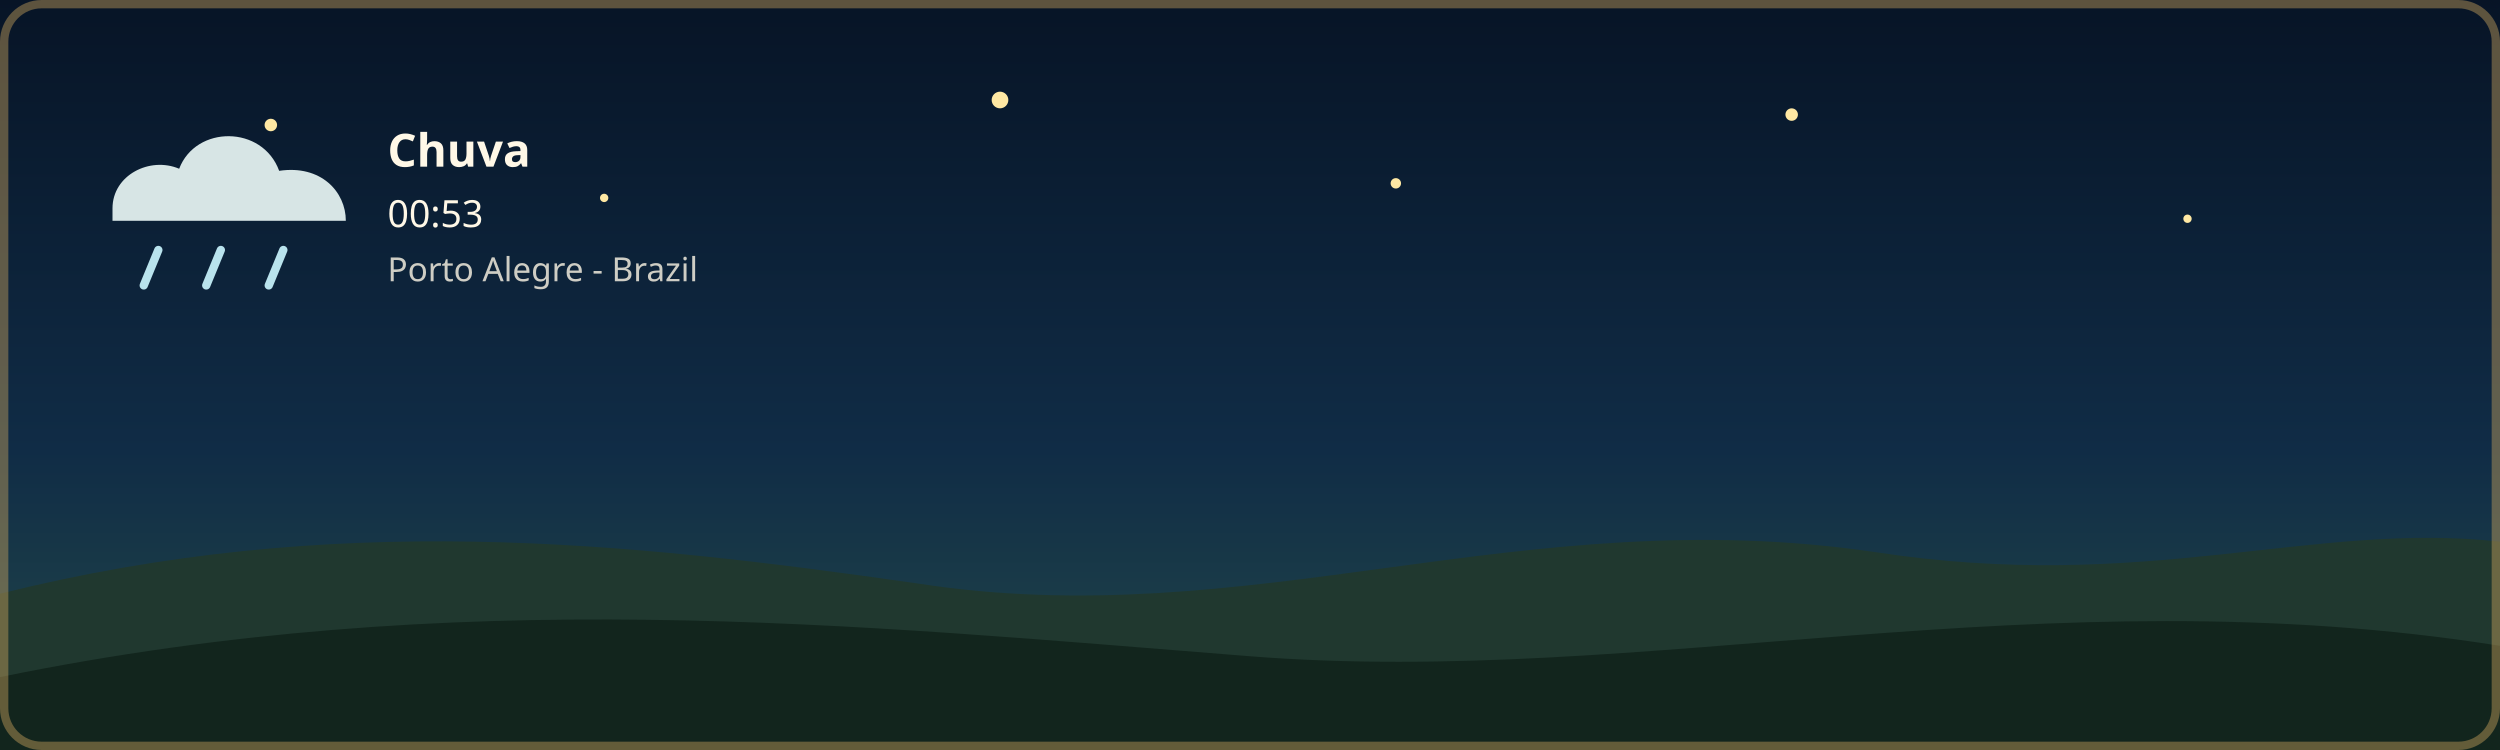
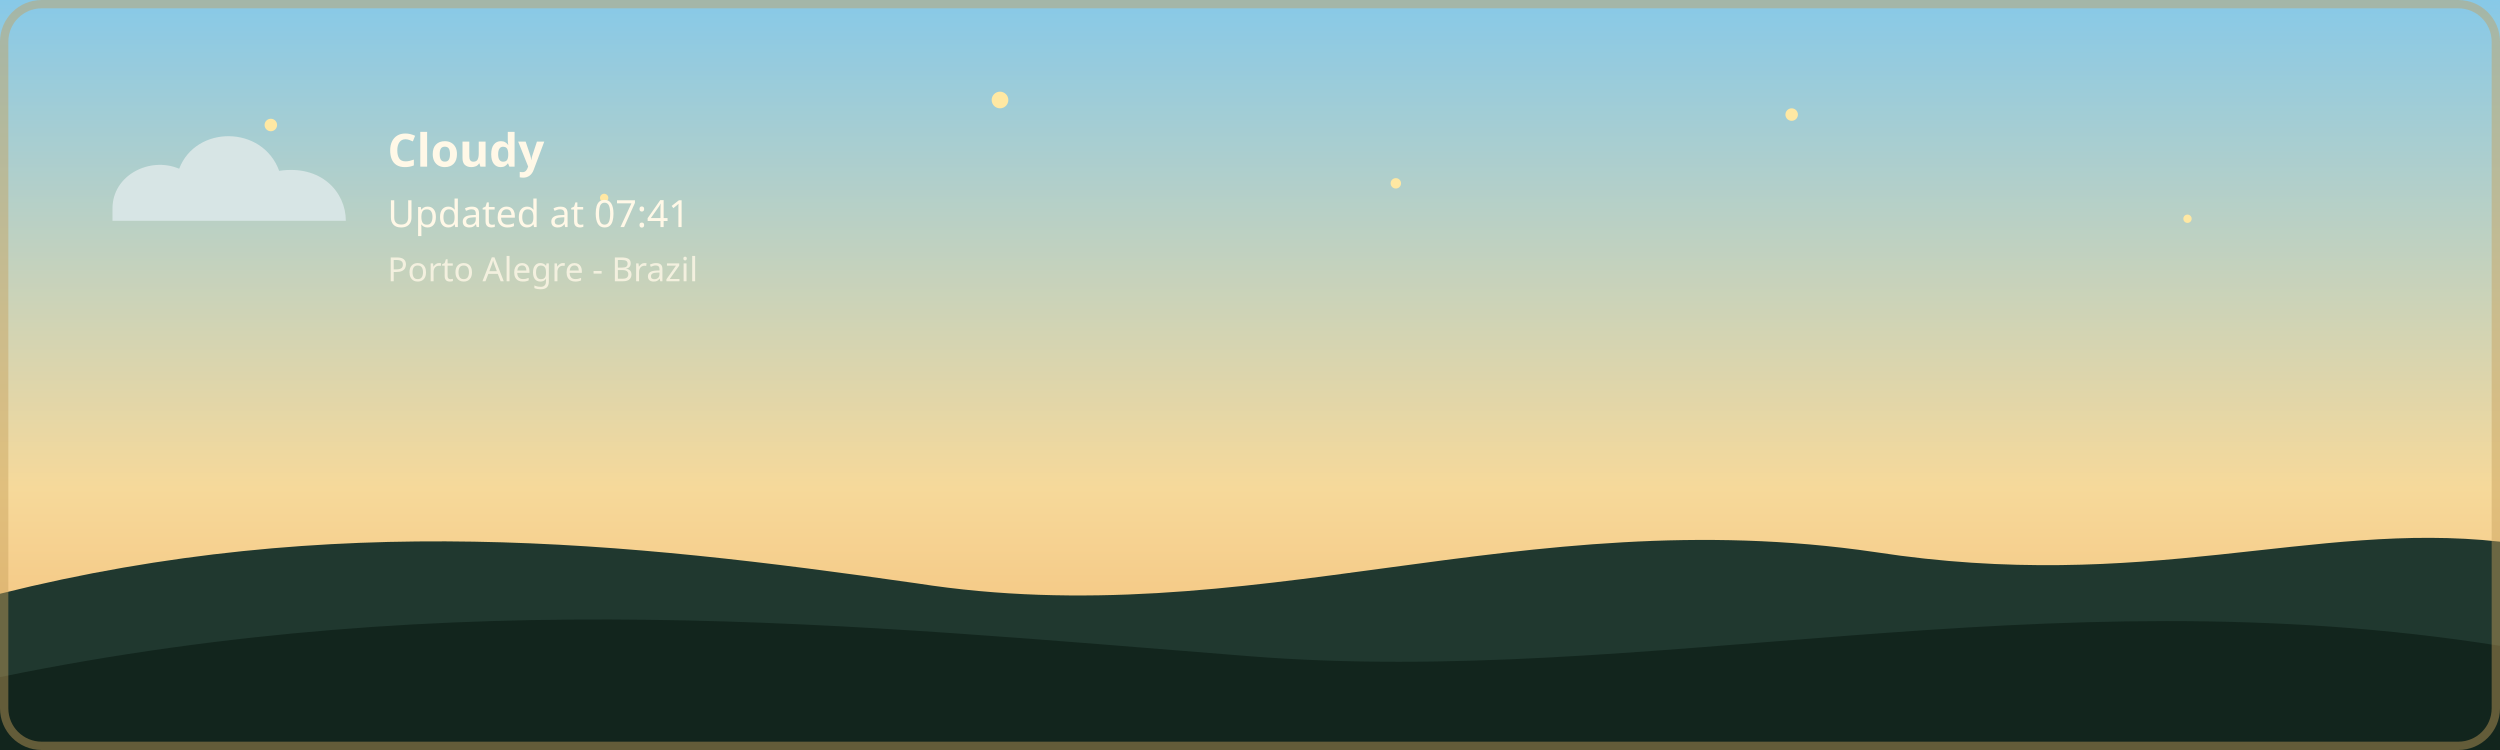
- <svg xmlns="http://www.w3.org/2000/svg" width="1200" height="360" viewBox="0 0 1200 360" role="img" aria-labelledby="title description" class="github-time-night weather-rain" data-temperature="15.3°C">
+ <svg xmlns="http://www.w3.org/2000/svg" width="1200" height="360" viewBox="0 0 1200 360" role="img" aria-labelledby="title description" class="github-time-day weather-cloudy" data-temperature="15.4°C" lang="en-US">
  <defs>
    <linearGradient id="daySky" x1="0" y1="0" x2="0" y2="1">
      <stop offset="0%" stop-color="#87c9e8" />
      <stop offset="65%" stop-color="#f6d99a" />
      <stop offset="100%" stop-color="#f4b66e" />
    </linearGradient>
    <linearGradient id="sunsetSky" x1="0" y1="0" x2="0" y2="1">
      <stop offset="0%" stop-color="#4d568f" />
      <stop offset="55%" stop-color="#d46a66" />
      <stop offset="100%" stop-color="#f4a259" />
    </linearGradient>
    <linearGradient id="nightSky" x1="0" y1="0" x2="0" y2="1">
      <stop offset="0%" stop-color="#071426" />
      <stop offset="60%" stop-color="#102c46" />
      <stop offset="100%" stop-color="#244b4a" />
    </linearGradient>
    <linearGradient id="dawnSky" x1="0" y1="0" x2="0" y2="1">
      <stop offset="0%" stop-color="#766b9f" />
      <stop offset="55%" stop-color="#d7939b" />
      <stop offset="100%" stop-color="#f4c280" />
    </linearGradient>
  </defs>
  <style>
    /* O estado do céu é atualizado pela GitHub Action conforme o UTC. */

    .sky {
      animation: none !important;
    }

    .github-time-day .day-sky,
    .github-time-sunset .sunset-sky,
    .github-time-night .night-sky,
    .github-time-dawn .dawn-sky {
      opacity: 1;
    }

    .github-time-day .sunset-sky,
    .github-time-day .night-sky,
    .github-time-day .dawn-sky,
    .github-time-sunset .day-sky,
    .github-time-sunset .night-sky,
    .github-time-sunset .dawn-sky,
    .github-time-night .day-sky,
    .github-time-night .sunset-sky,
    .github-time-night .dawn-sky,
    .github-time-dawn .day-sky,
    .github-time-dawn .sunset-sky,
    .github-time-dawn .night-sky {
      opacity: 0;
    }

    .github-time-day .day-sky,
    .github-time-sunset .sunset-sky,
    .github-time-night .night-sky,
    .github-time-dawn .dawn-sky {
      animation: sky-fade-in 2.5s ease both !important;
    }

    .weather-effect {
      display: none;
    }

    .github-time-night.weather-clear .weather-moon,
    .github-time-day.weather-clear .weather-sun,
    .github-time-sunset.weather-clear .weather-sun,
    .github-time-dawn.weather-clear .weather-sun,
    .weather-cloudy .weather-cloud,
    .weather-rain .weather-cloud,
    .weather-rain .weather-rainfall,
    .weather-storm .weather-cloud,
    .weather-storm .weather-rainfall,
    .weather-storm .weather-lightning,
    .weather-snow .weather-cloud,
    .weather-snow .weather-snowfall {
      display: block;
    }

    .weather-sun {
      transform-box: fill-box;
      transform-origin: center;
      animation: weather-pulse 4s ease-in-out infinite;
    }

    .weather-moon {
      animation: moon-glow 4s ease-in-out infinite;
    }

    .weather-cloud path {
      animation: cloud-drift 8s ease-in-out infinite alternate;
    }

    .weather-rainfall path {
      animation: rain-fall 1.4s linear infinite;
    }

    .weather-rainfall path:nth-child(2) {
      animation-delay: 0.35s;
    }

    .weather-rainfall path:nth-child(3) {
      animation-delay: 0.7s;
    }

    .weather-snowfall circle {
      animation: snow-fall 3s ease-in-out infinite;
    }

    .weather-snowfall circle:nth-child(2) {
      animation-delay: 1s;
    }

    .weather-snowfall circle:nth-child(3) {
      animation-delay: 2s;
    }

    .weather-lightning {
      animation: lightning-flash 4s ease-in-out infinite;
    }

    #weather-description,
    #weather-time {
      animation: info-fade-in 1.5s ease both;
    }

    @keyframes sky-fade-in {
      from {
        opacity: 0;
      }

      to {
        opacity: 1;
      }
    }

    @keyframes info-fade-in {
      from {
        opacity: 0;
        transform: translateY(6px);
      }

      to {
        opacity: 1;
        transform: translateY(0);
      }
    }

    @keyframes weather-pulse {
      0%,
      100% {
        opacity: 0.85;
        transform: scale(0.96);
      }

      50% {
        opacity: 1;
        transform: scale(1.04);
      }
    }

    @keyframes moon-glow {
      0%,
      100% {
        opacity: 0.8;
      }

      50% {
        opacity: 1;
      }
    }

    @keyframes cloud-drift {
      from {
        transform: translateX(-5px);
      }

      to {
        transform: translateX(8px);
      }
    }

    @keyframes rain-fall {
      0% {
        opacity: 0;
        transform: translateY(-7px);
      }

      25%,
      75% {
        opacity: 1;
      }

      100% {
        opacity: 0;
        transform: translateY(10px);
      }
    }

    @keyframes snow-fall {
      0%,
      100% {
        opacity: 0.35;
        transform: translateY(-5px);
      }

      50% {
        opacity: 1;
        transform: translate(5px, 8px);
      }
    }

    @keyframes lightning-flash {
      0%,
      88%,
      100% {
        opacity: 0;
      }

      90%,
      93% {
        opacity: 1;
      }
    }

    .day-sky {
      animation-name: day-cycle;
    }

    .sunset-sky {
      animation-name: sunset-cycle;
    }

    .night-sky {
      animation-name: night-cycle;
    }

    .dawn-sky {
      animation-name: dawn-cycle;
    }

    .stars {
      animation: none;
    }

    .star {
      animation: twinkle 2.5s ease-in-out infinite;
      transform-box: fill-box;
      transform-origin: center;
    }

    .star:nth-child(2) {
      animation-delay: 0.5s;
    }

    .star:nth-child(3) {
      animation-delay: 1s;
    }

    .star:nth-child(4) {
      animation-delay: 1.5s;
    }

    @keyframes day-cycle {
      0%,
      18% {
        opacity: 1;
      }

      32%,
      82% {
        opacity: 0;
      }

      94%,
      100% {
        opacity: 1;
      }
    }

    @keyframes sunset-cycle {
      0%,
      15% {
        opacity: 0;
      }

      30% {
        opacity: 1;
      }

      45%,
      100% {
        opacity: 0;
      }
    }

    @keyframes night-cycle {
      0%,
      35% {
        opacity: 0;
      }

      48%,
      68% {
        opacity: 1;
      }

      82%,
      100% {
        opacity: 0;
      }
    }

    @keyframes dawn-cycle {
      0%,
      62% {
        opacity: 0;
      }

      78% {
        opacity: 1;
      }

      94%,
      100% {
        opacity: 0;
      }
    }

    @keyframes stars-cycle {
      0%,
      38% {
        opacity: 0;
      }

      50%,
      66% {
        opacity: 1;
      }

      78%,
      100% {
        opacity: 0;
      }
    }

    @keyframes twinkle {
      0%,
      100% {
        opacity: 0.25;
        transform: scale(0.8);
      }

      50% {
        opacity: 1;
        transform: scale(1.25);
      }
    }

    /*
     * Desativa as animações quando o visitante tiver solicitado
     * redução de movimento no sistema operacional.
     */
    @media (prefers-reduced-motion: reduce) {
      .sky,
      .stars,
      .star,
      .weather-sun,
      .weather-moon,
      .weather-cloud path,
      .weather-rainfall path,
      .weather-snowfall circle,
      .weather-lightning {
        animation: none;
      }

      .sunset-sky,
      .night-sky,
      .dawn-sky {
        display: none;
      }
    }
  </style>
  <g id="skies">
    <rect class="sky day-sky" width="1200" height="360" fill="url(#daySky)" />
    <rect class="sky sunset-sky" width="1200" height="360" fill="url(#sunsetSky)" />
    <rect class="sky night-sky" width="1200" height="360" fill="url(#nightSky)" />
    <rect class="sky dawn-sky" width="1200" height="360" fill="url(#dawnSky)" />
  </g>
  <g class="stars" fill="#ffe8a3">
    <circle class="star" cx="130" cy="60" r="3" />
    <circle class="star" cx="290" cy="95" r="2" />
    <circle class="star" cx="480" cy="48" r="4" />
    <circle class="star" cx="670" cy="88" r="2.5" />
    <circle class="star" cx="860" cy="55" r="3" />
    <circle class="star" cx="1050" cy="105" r="2" />
  </g>
  <g transform="translate(54 48)">
    <g class="weather-effect weather-sun" fill="#ffe29a">
      <circle cx="34" cy="34" r="22" />
      <g stroke="#ffe29a" stroke-width="4" stroke-linecap="round">
        <path d="M 34 2 V 12" />
        <path d="M 34 56 V 66" />
        <path d="M 2 34 H 12" />
        <path d="M 56 34 H 66" />
      </g>
    </g>
    <g class="weather-effect weather-moon" fill="#ffe8a3">
      <circle cx="34" cy="34" r="25" />
      <circle cx="45" cy="24" r="25" fill="#102c46" />
    </g>
    <g class="weather-effect weather-cloud" fill="#d7e5e5">
      <path d="M 0 52 C 0 36, 18 27, 32 33 C 40 12, 72 12, 80 34 C 100 31, 112 44, 112 58 H 0 Z" />
    </g>
    <g class="weather-effect weather-rainfall" stroke="#b9e3ed" stroke-width="4" stroke-linecap="round">
      <path d="M 22 72 l -7 17" />
      <path d="M 52 72 l -7 17" />
      <path d="M 82 72 l -7 17" />
    </g>
    <g class="weather-effect weather-lightning" fill="#ffe37b">
      <path d="M 62 68 l -14 27 h 12 l -7 20 l 24 -31 h -13 z" />
    </g>
    <g class="weather-effect weather-snowfall" fill="#eef8ff">
      <circle cx="22" cy="78" r="4" />
      <circle cx="52" cy="91" r="4" />
      <circle cx="82" cy="78" r="4" />
    </g>
-     <text id="weather-description" x="132" y="32" fill="#fff8e7" font-family="sans-serif" font-size="22" font-weight="600">Chuva</text>
-     <text id="weather-time" x="132" y="61" fill="#fff8e7" font-family="sans-serif" font-size="18">00:53</text>
+     <text id="weather-description" x="132" y="32" fill="#fff8e7" font-family="sans-serif" font-size="22" font-weight="600">Cloudy</text>
+     <text id="weather-time" x="132" y="61" fill="#fff8e7" font-family="sans-serif" font-size="18">Updated at 07:41</text>
    <text x="132" y="87" fill="#fff8e7" font-family="sans-serif" font-size="16" opacity="0.8">Porto Alegre - Brazil</text>
  </g>
  <path d="       M 0 285       C 160 245, 300 260, 440 280       C 600 305, 730 240, 900 265       C 1030 285, 1110 250, 1200 260       L 1200 360       L 0 360       Z     " fill="#20382f" />
  <path d="       M 0 325       C 220 280, 410 300, 600 315       C 790 330, 980 275, 1200 310       L 1200 360       L 0 360       Z     " fill="#12251d" />
  <rect x="2" y="2" width="1196" height="356" rx="18" fill="none" stroke="#c6a15b" stroke-width="4" stroke-opacity="0.45" />
</svg>
